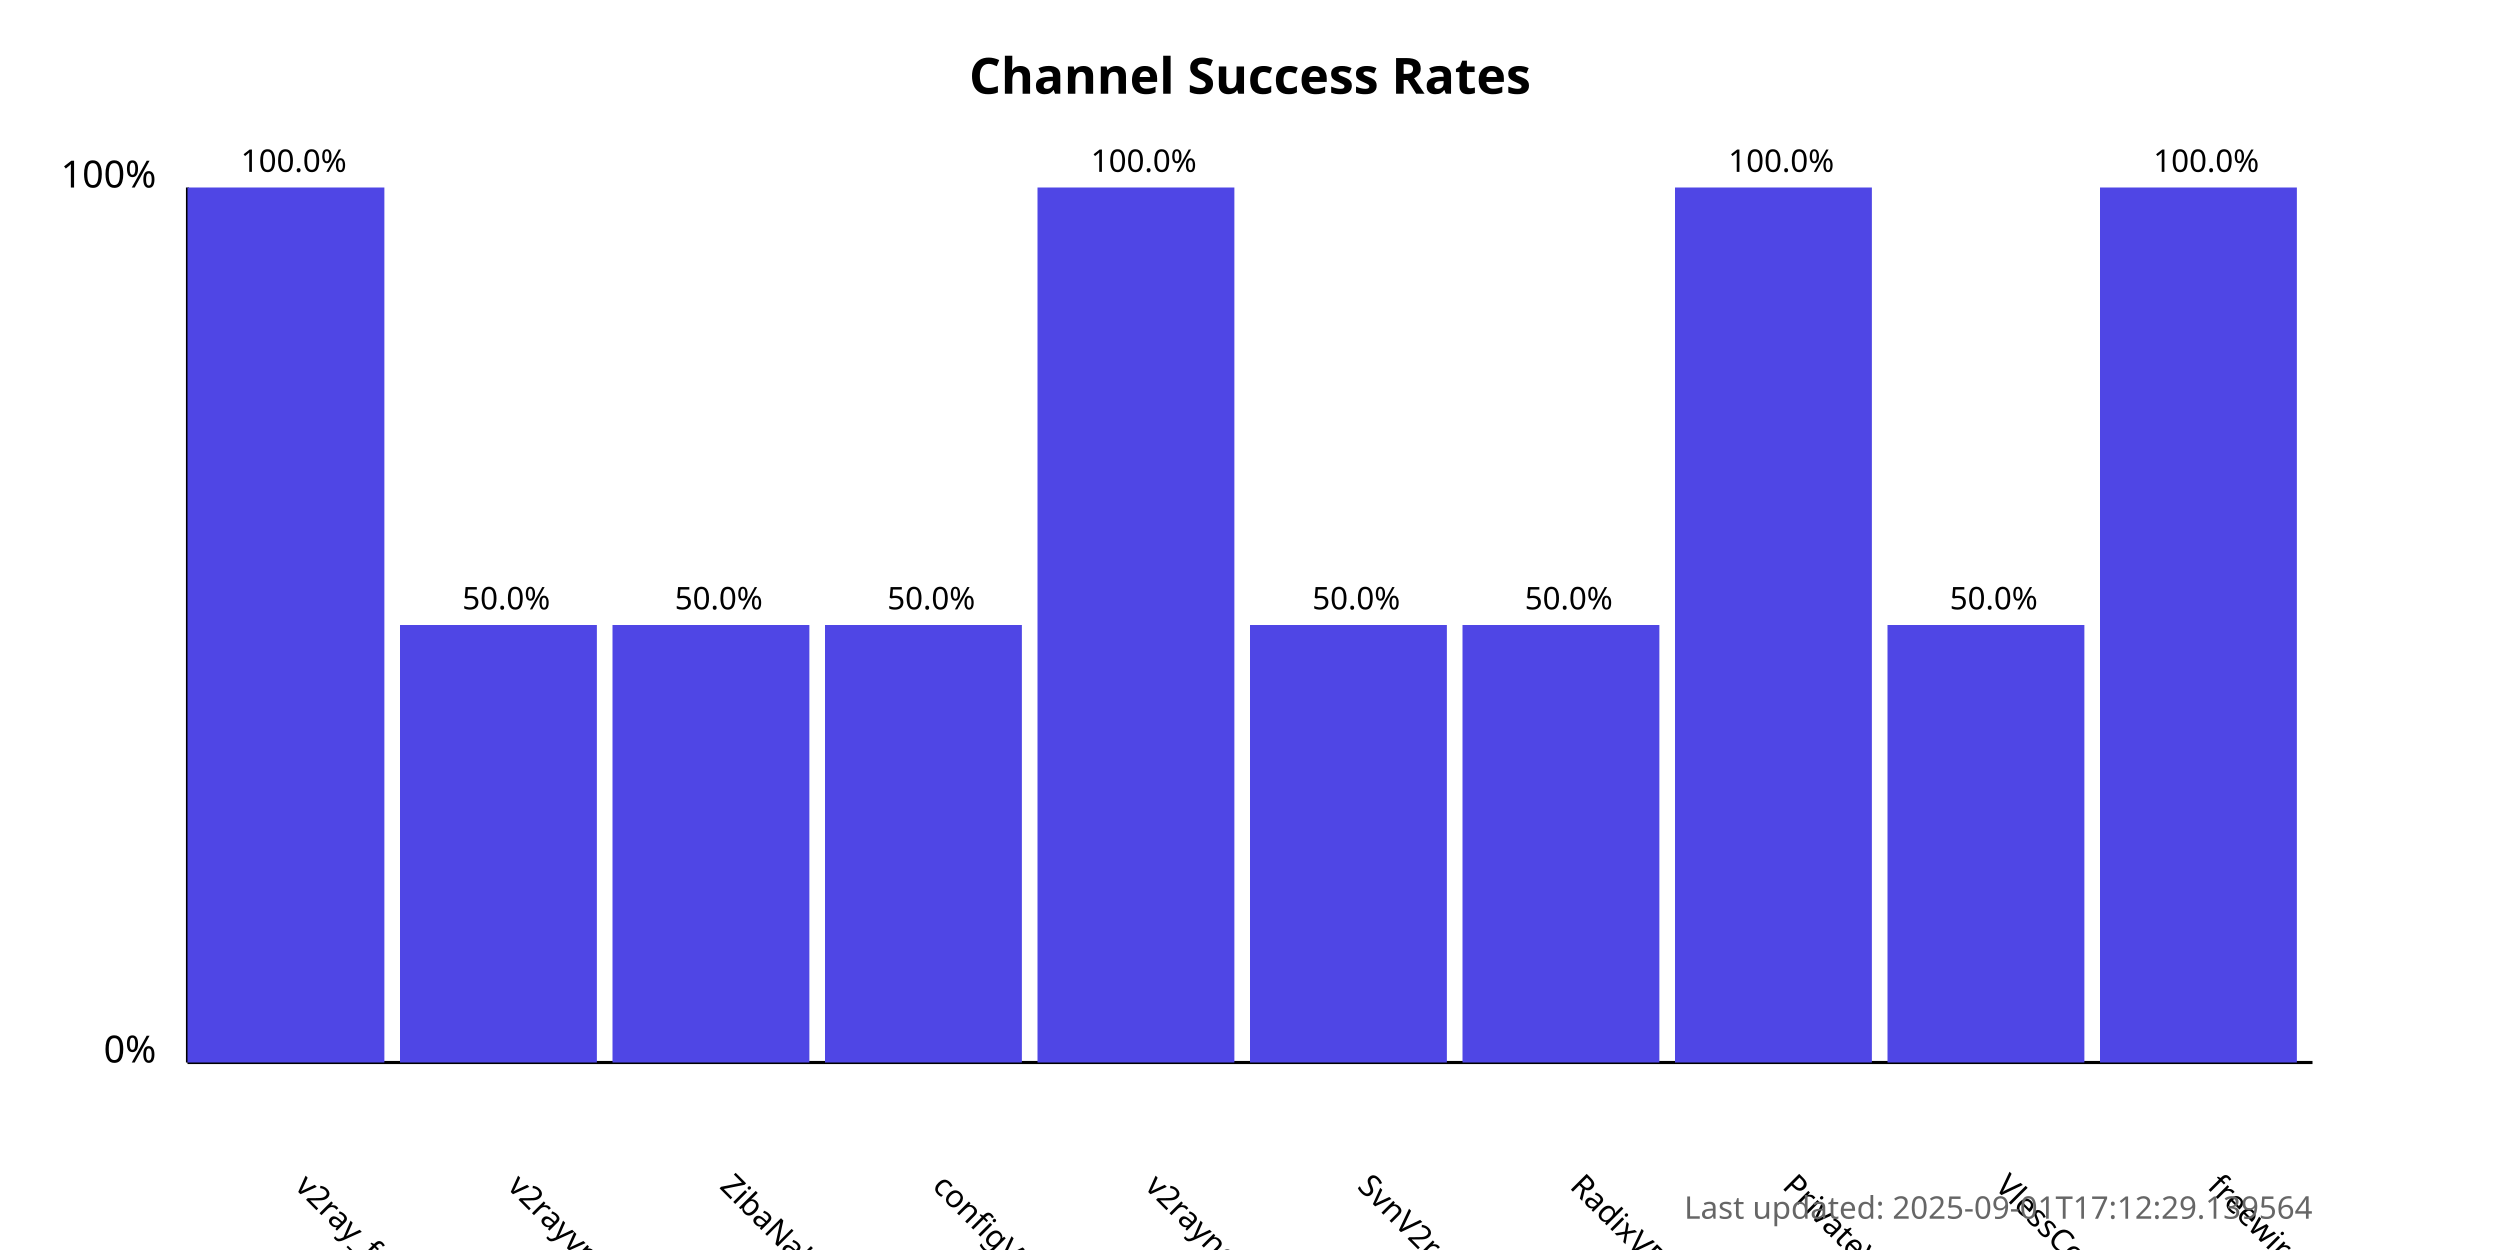
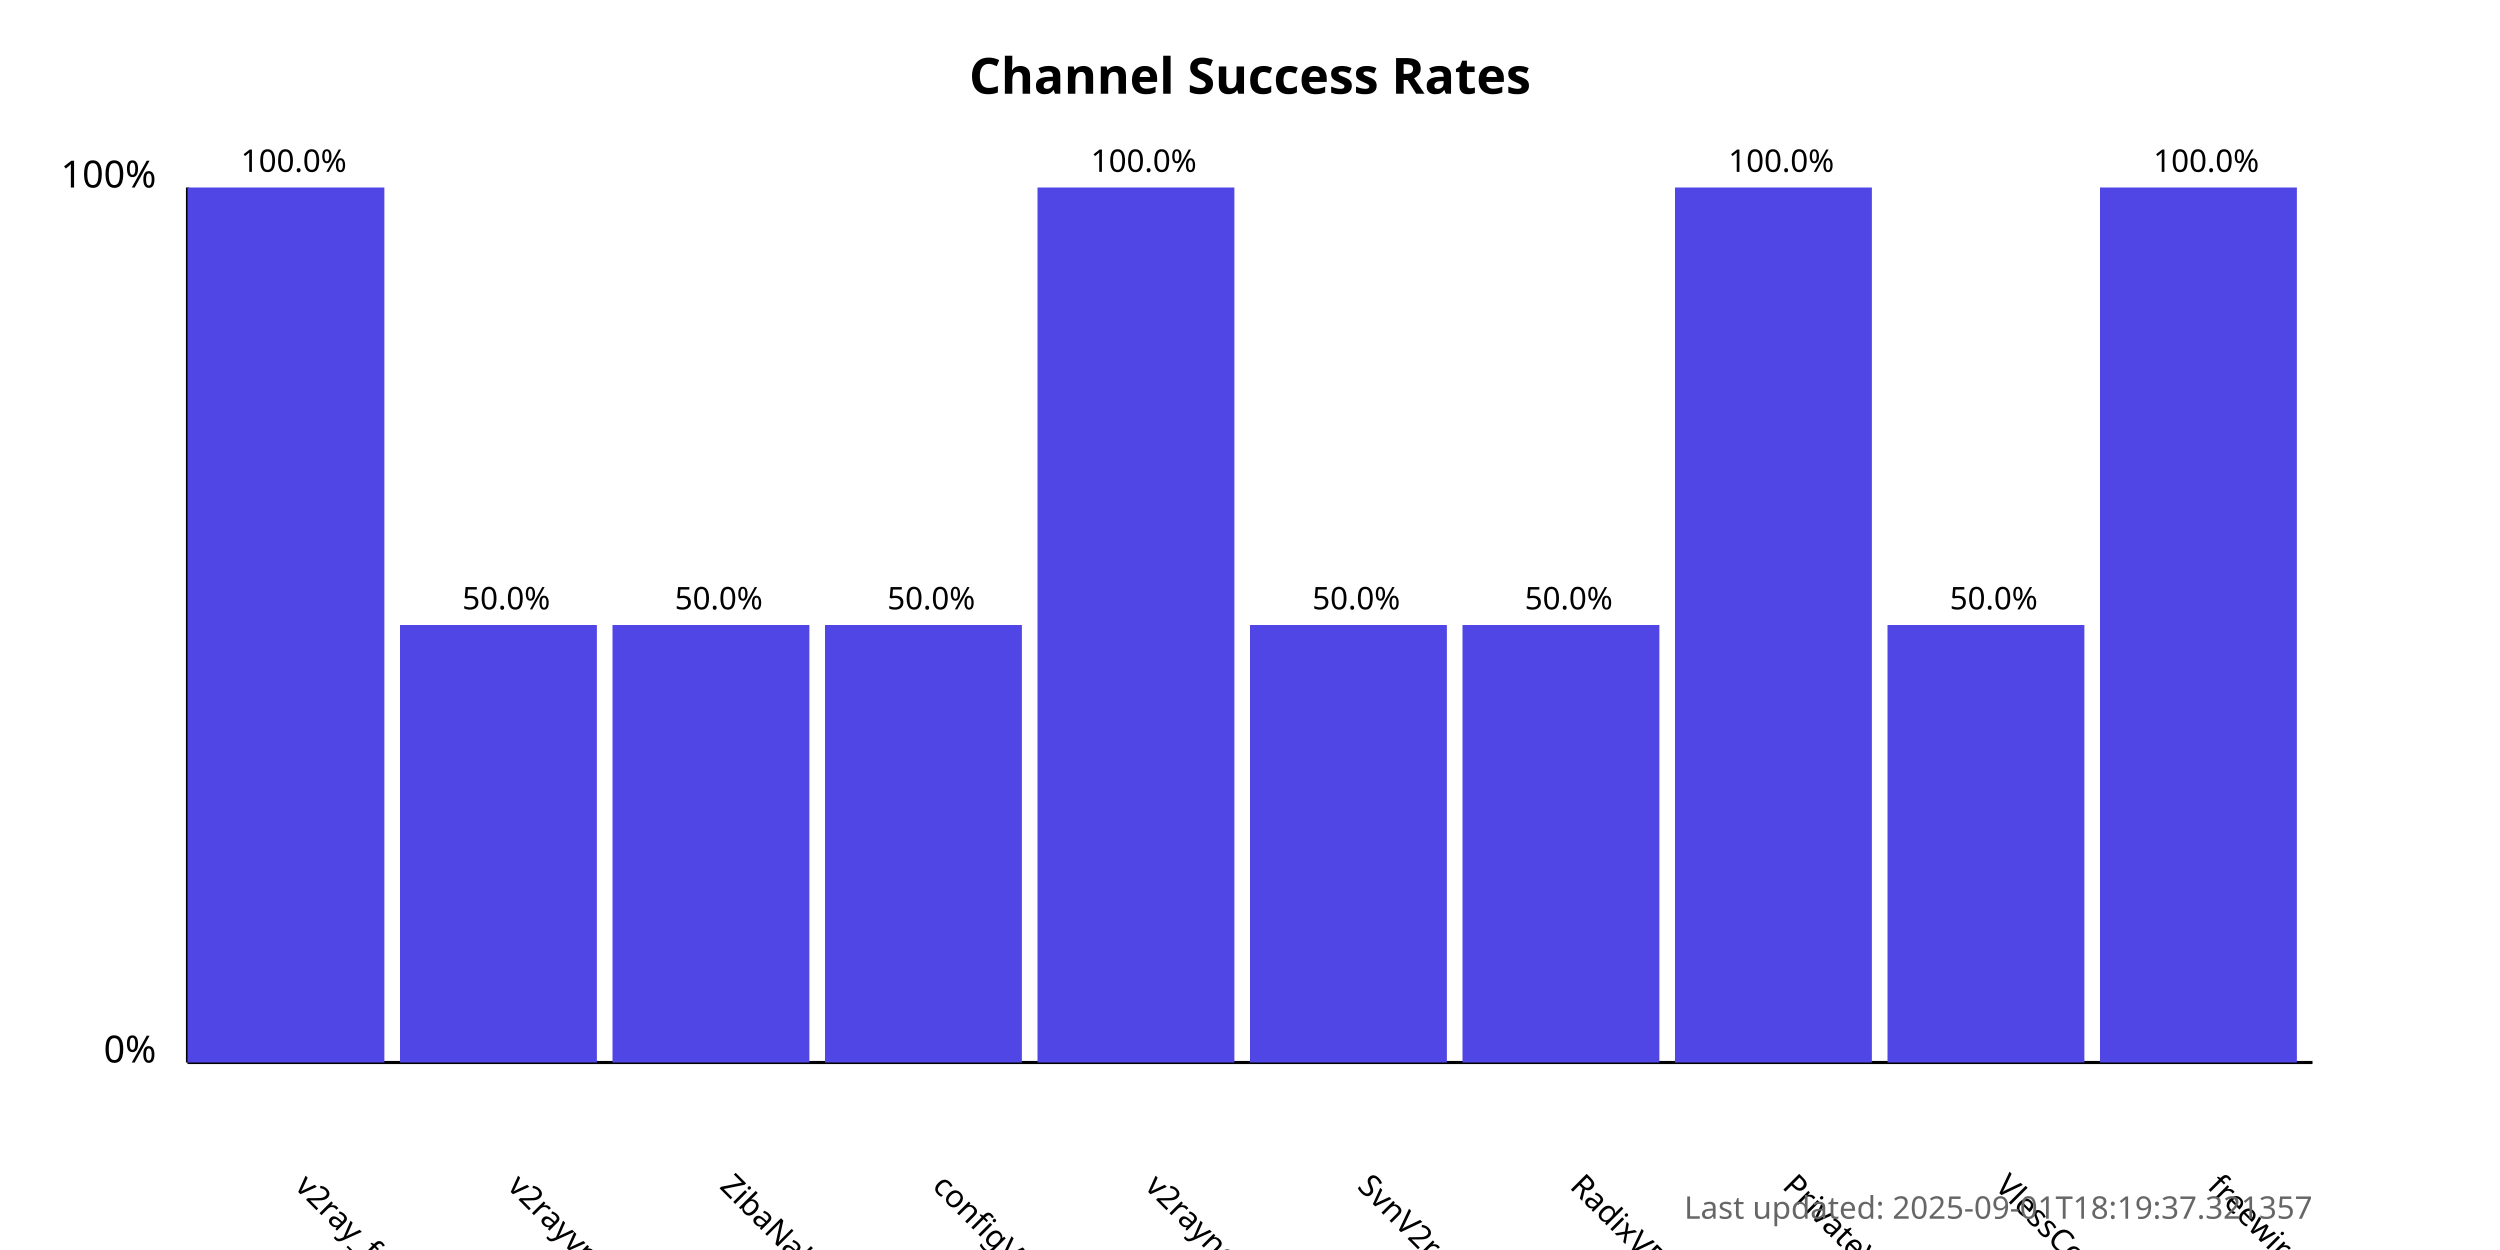
<svg xmlns="http://www.w3.org/2000/svg" width="800" height="400">
  <style>
            .chart-title { font: bold 16px sans-serif; }
            .axis-label { font: 12px sans-serif; }
            .tick-label { font: 10px sans-serif; }
            .bar { fill: #4f46e5; }
            .bar:hover { fill: #6366f1; }
            .timestamp { font: 10px sans-serif; fill: #666; }
        </style>
  <text x="400.0" y="30" text-anchor="middle" class="chart-title">
            Channel Success Rates
        </text>
  <line x1="60" y1="340" x2="60" y2="60" stroke="black" stroke-width="1" />
  <line x1="60" y1="340" x2="740" y2="340" stroke="black" stroke-width="1" />
  <text x="50" y="340" text-anchor="end" class="axis-label">0%</text>
  <text x="50" y="60" text-anchor="end" class="axis-label">100%</text>
  <g>
    <rect x="60" y="60.0" width="63.0" height="280.0" class="bar" />
    <text x="94.0" y="380" transform="rotate(45, 94.0, 380)" text-anchor="start" class="tick-label">
                v2ray_free_conf
            </text>
    <text x="94.0" y="55.0" text-anchor="middle" class="tick-label">
                100.0%
            </text>
  </g>
  <g>
    <rect x="128.0" y="200.0" width="63.0" height="140.0" class="bar" />
    <text x="162.0" y="380" transform="rotate(45, 162.0, 380)" text-anchor="start" class="tick-label">
                v2rayvpno
            </text>
    <text x="162.0" y="195.0" text-anchor="middle" class="tick-label">
                50.0%
            </text>
  </g>
  <g>
    <rect x="196.0" y="200.0" width="63.0" height="140.0" class="bar" />
    <text x="230.0" y="380" transform="rotate(45, 230.0, 380)" text-anchor="start" class="tick-label">
                ZibaNabz
            </text>
    <text x="230.0" y="195.0" text-anchor="middle" class="tick-label">
                50.0%
            </text>
  </g>
  <g>
    <rect x="264.0" y="200.0" width="63.0" height="140.0" class="bar" />
    <text x="298.0" y="380" transform="rotate(45, 298.0, 380)" text-anchor="start" class="tick-label">
                configV2rayForFree
            </text>
    <text x="298.0" y="195.0" text-anchor="middle" class="tick-label">
                50.0%
            </text>
  </g>
  <g>
    <rect x="332.0" y="60.0" width="63.0" height="280.0" class="bar" />
    <text x="366.0" y="380" transform="rotate(45, 366.0, 380)" text-anchor="start" class="tick-label">
                v2rayngvpn
            </text>
    <text x="366.0" y="55.0" text-anchor="middle" class="tick-label">
                100.0%
            </text>
  </g>
  <g>
    <rect x="400.0" y="200.0" width="63.0" height="140.0" class="bar" />
    <text x="434.0" y="380" transform="rotate(45, 434.0, 380)" text-anchor="start" class="tick-label">
                SvnV2ray
            </text>
    <text x="434.0" y="195.0" text-anchor="middle" class="tick-label">
                50.0%
            </text>
  </g>
  <g>
    <rect x="468.0" y="200.0" width="63.0" height="140.0" class="bar" />
    <text x="502.0" y="380" transform="rotate(45, 502.0, 380)" text-anchor="start" class="tick-label">
                RadixVPN
            </text>
    <text x="502.0" y="195.0" text-anchor="middle" class="tick-label">
                50.0%
            </text>
  </g>
  <g>
    <rect x="536.0" y="60.0" width="63.0" height="280.0" class="bar" />
    <text x="570.0" y="380" transform="rotate(45, 570.0, 380)" text-anchor="start" class="tick-label">
                PrivateVPNs
            </text>
    <text x="570.0" y="55.0" text-anchor="middle" class="tick-label">
                100.0%
            </text>
  </g>
  <g>
    <rect x="604.0" y="200.0" width="63.0" height="140.0" class="bar" />
    <text x="638.0" y="380" transform="rotate(45, 638.0, 380)" text-anchor="start" class="tick-label">
                VlessConfig
            </text>
    <text x="638.0" y="195.0" text-anchor="middle" class="tick-label">
                50.0%
            </text>
  </g>
  <g>
    <rect x="672.0" y="60.0" width="63.0" height="280.0" class="bar" />
    <text x="706.0" y="380" transform="rotate(45, 706.0, 380)" text-anchor="start" class="tick-label">
                freewireguard
            </text>
    <text x="706.0" y="55.0" text-anchor="middle" class="tick-label">
                100.0%
            </text>
  </g>
  <text x="740" y="390" text-anchor="end" class="timestamp">
-             Last updated: 2025-09-01T17:12:29.139564
+             Last updated: 2025-09-01T18:19:37.321357
        </text>
</svg>
